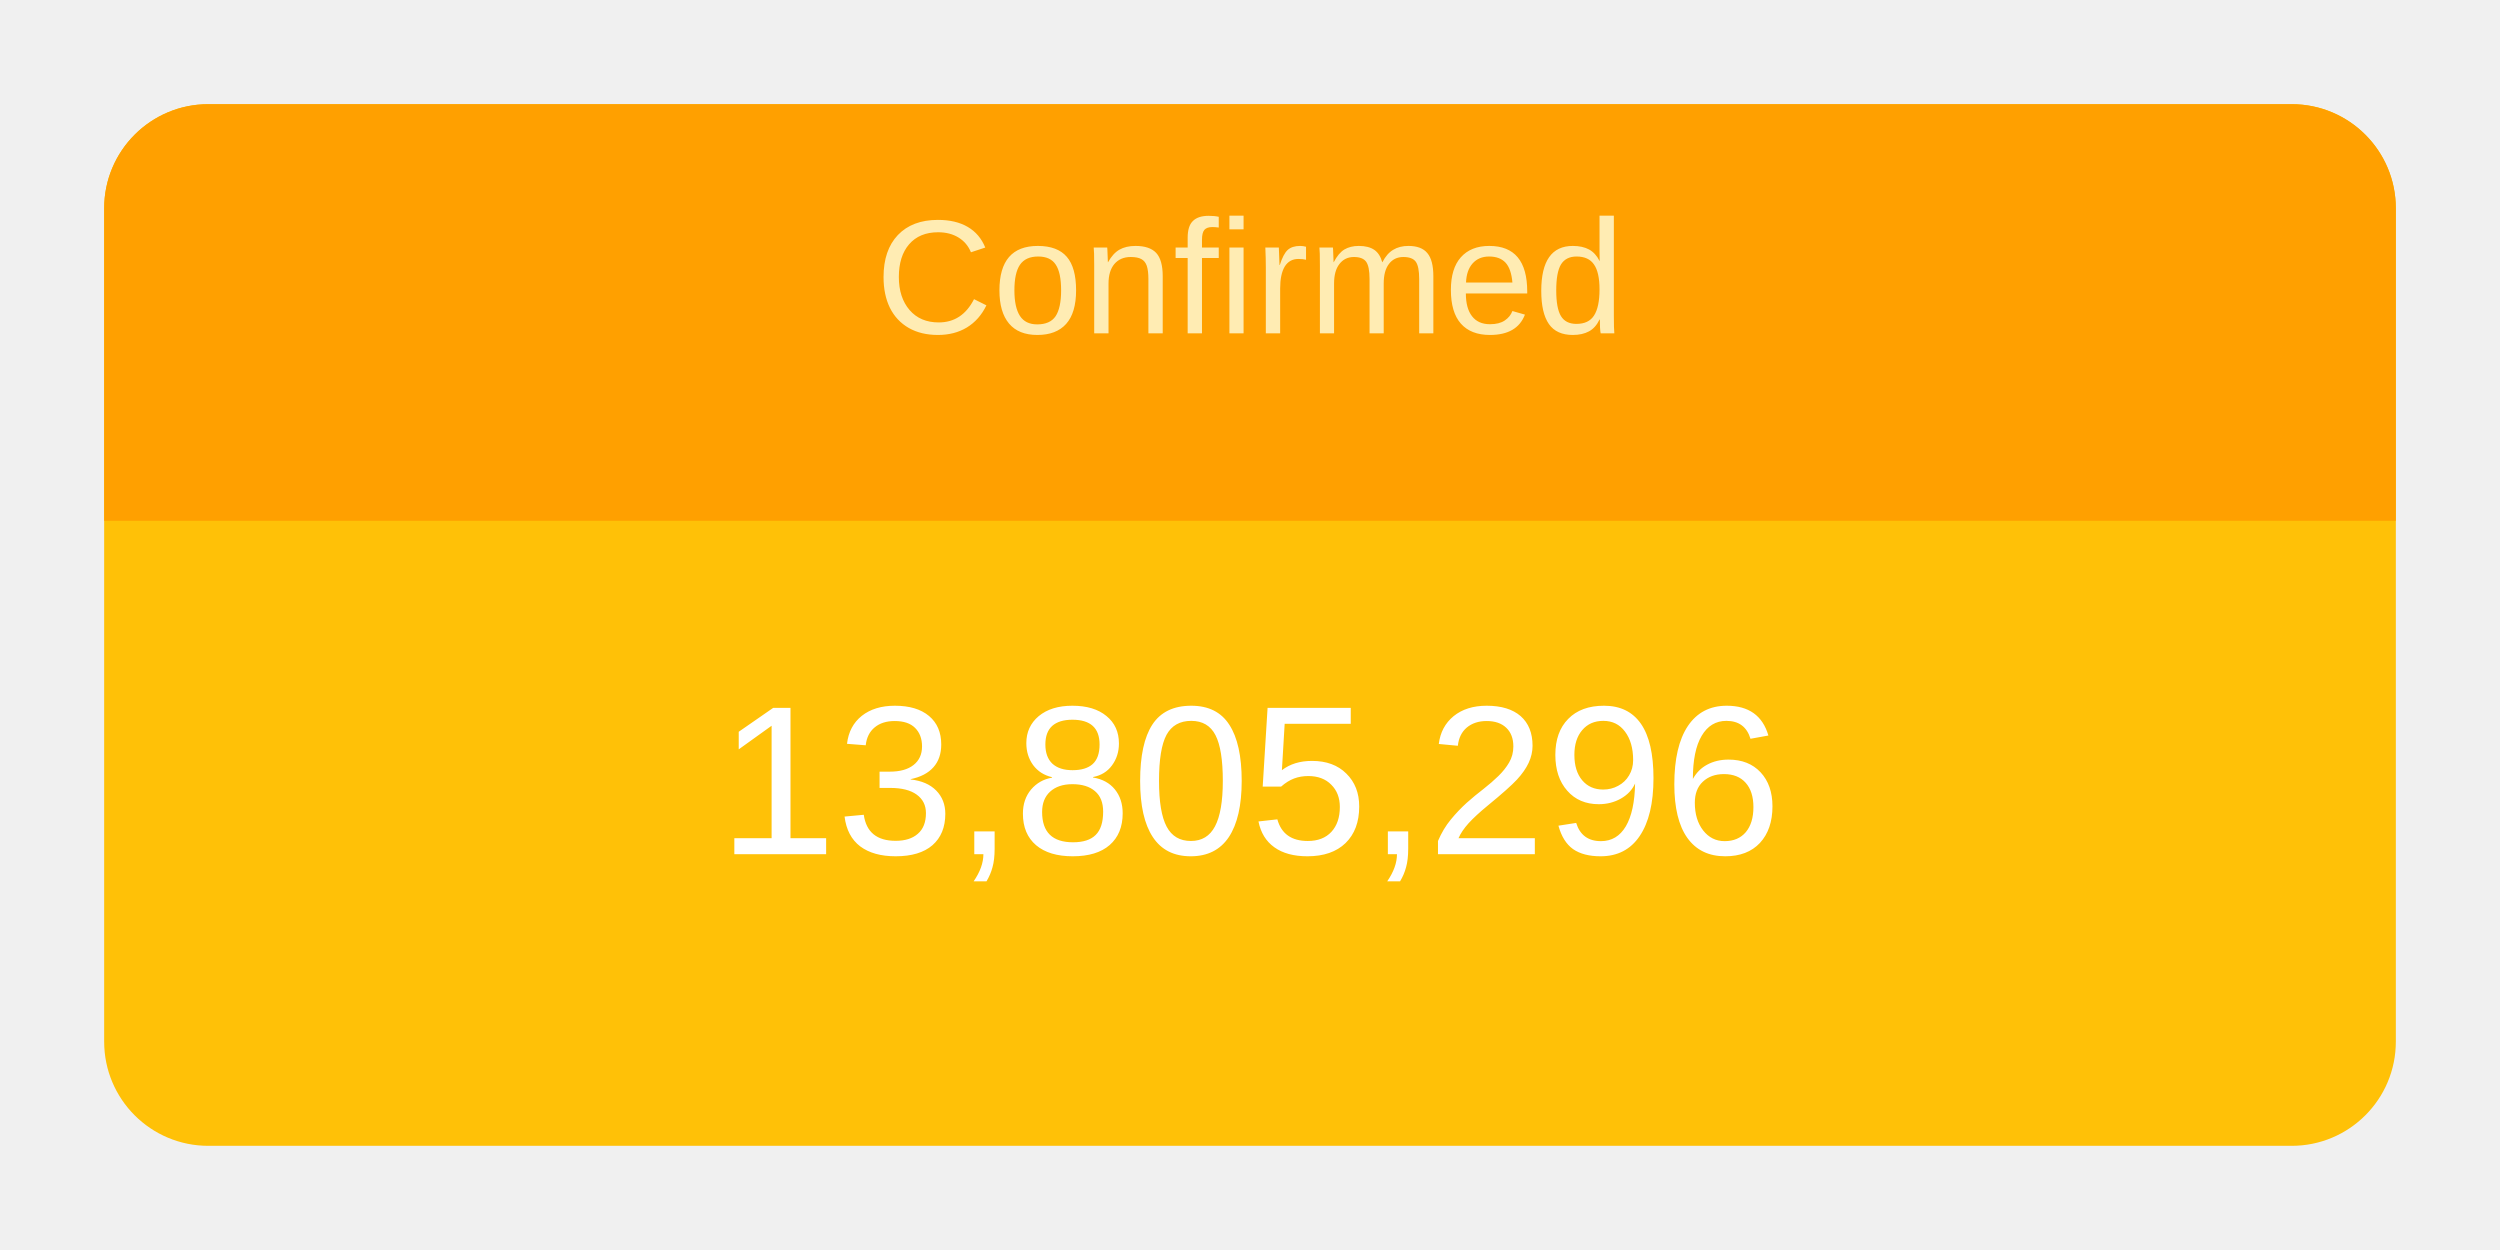
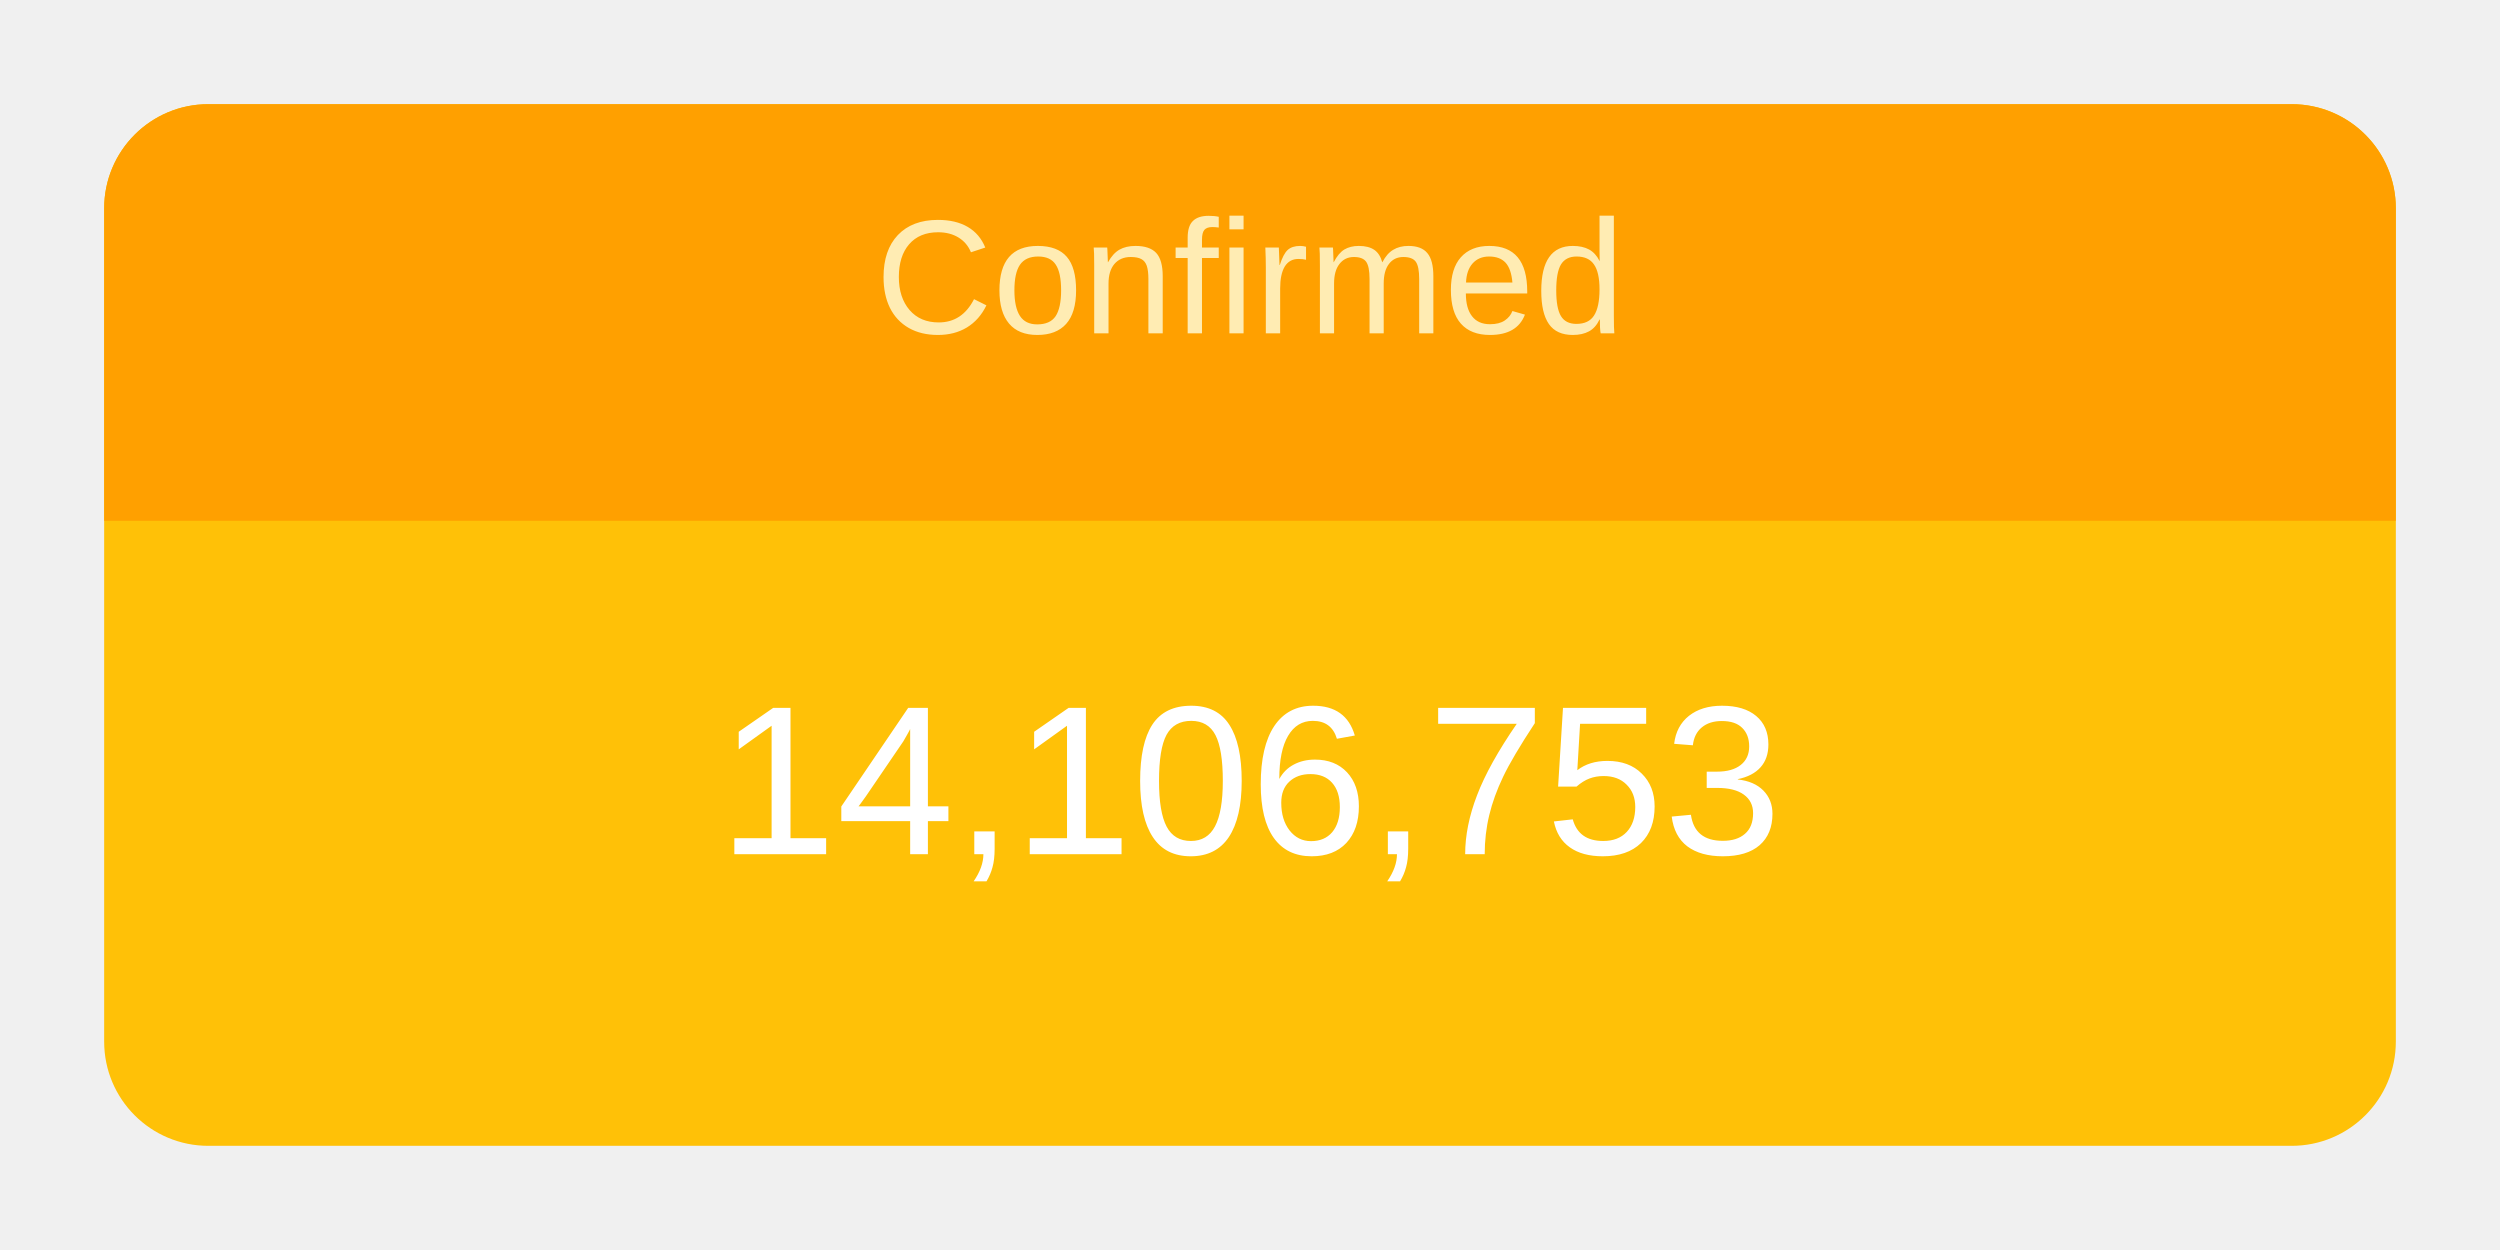
<svg xmlns="http://www.w3.org/2000/svg" height="120" viewBox="" width="240">
  <g transform="translate(10,10)">
    <rect rx="10" ry="10" width="220" height="100" style="fill: #ffc107; stroke-width: 5;" />
    <svg width="220" height="100">
      <text x="50%" y="72%" alignment-baseline="middle" text-anchor="middle" fill="white" font-size="1.7em" font-family="Arial, Helvetica, sans-serif">
-         13,805,296
+         14,106,753
      </text>
    </svg>
    <path fill="#FFA000" d=" M 210 0              a 10 10 0 0 1 10 10              v 30             h-220             v-30             a 10 10 0 0 1 10 -10" />
    <svg width="220" height="40">
      <text x="50%" y="55%" alignment-baseline="middle" text-anchor="middle" fill="#FFECB3" font-size="1.3em" font-family="Arial, Helvetica, sans-serif">
        Confirmed
      </text>
    </svg>
  </g>
</svg>
